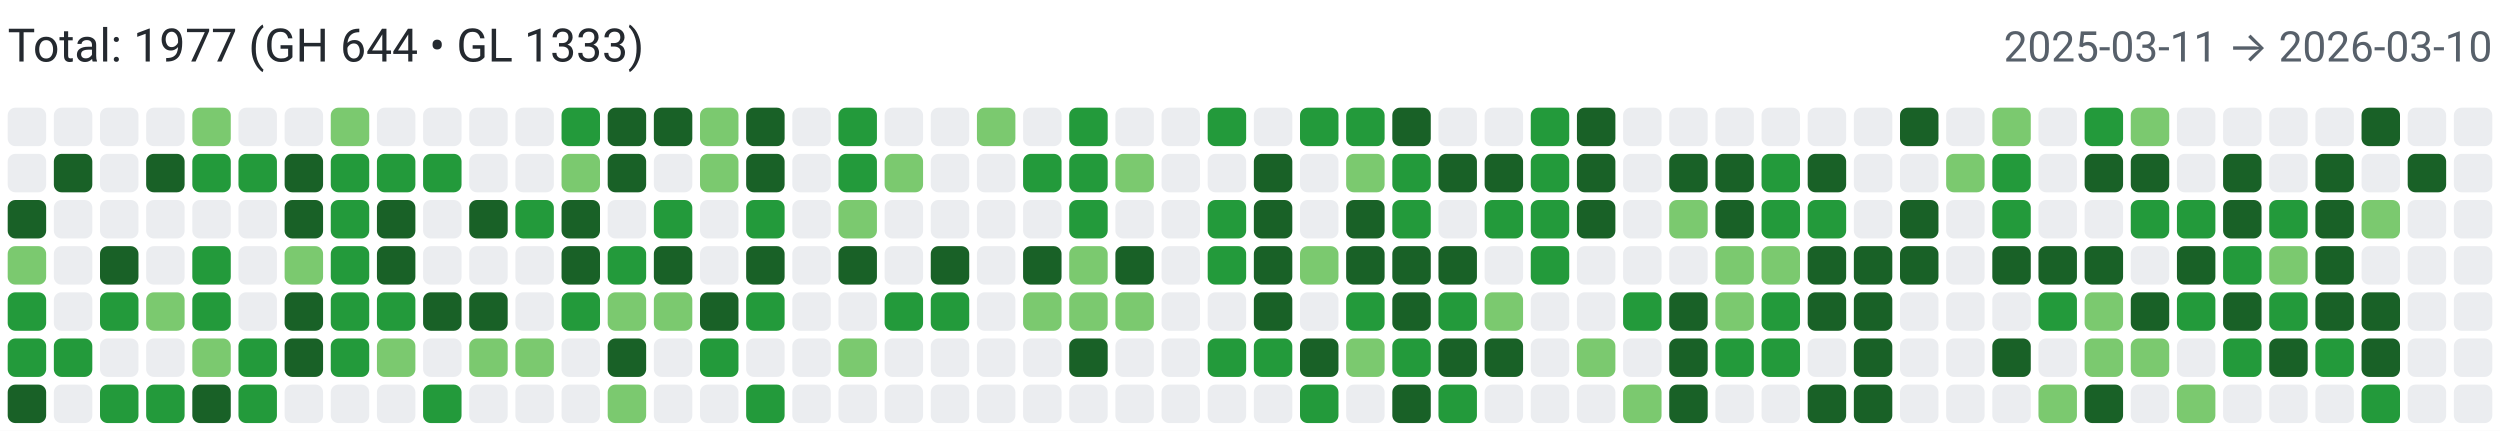
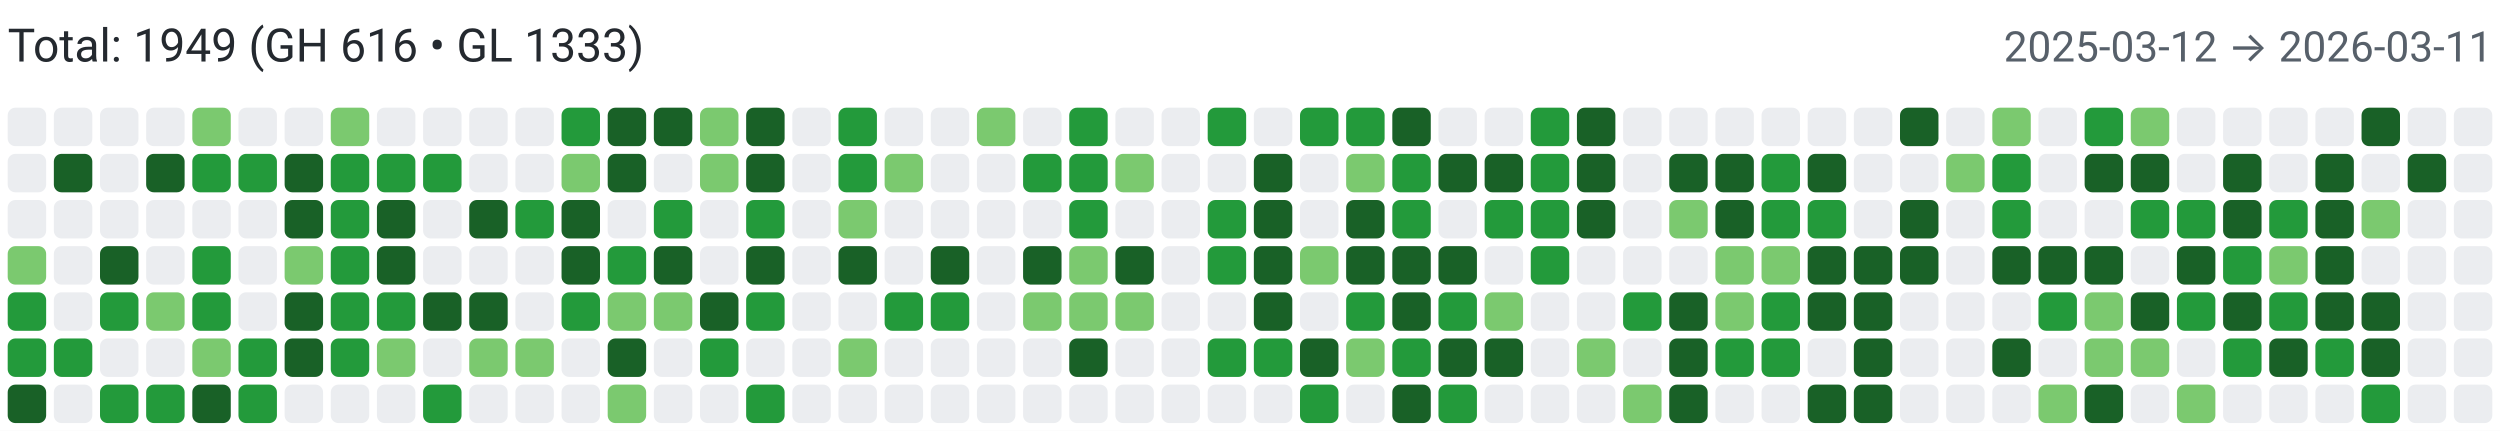
<svg xmlns="http://www.w3.org/2000/svg" width="650" height="112" viewBox="0 0 650 112" role="img" aria-label="Combined contributions">
  <rect width="100%" height="100%" fill="#fff" />
-   <text x="2" y="16" font-family="system-ui,-apple-system,Segoe UI,Roboto,Ubuntu,Cantarell,Noto Sans,sans-serif" font-size="12" fill="#24292f">Total: 1977 (GH 644 • GL 1333)</text>
-   <text x="648" y="16" text-anchor="end" font-family="system-ui,-apple-system,Segoe UI,Roboto,Ubuntu,Cantarell,Noto Sans,sans-serif" font-size="11" fill="#57606a">2025-03-11 → 2026-03-10</text>
+   <text x="2" y="16" font-family="system-ui,-apple-system,Segoe UI,Roboto,Ubuntu,Cantarell,Noto Sans,sans-serif" font-size="12" fill="#24292f">Total: 1949 (GH 616 • GL 1333)</text>
+   <text x="648" y="16" text-anchor="end" font-family="system-ui,-apple-system,Segoe UI,Roboto,Ubuntu,Cantarell,Noto Sans,sans-serif" font-size="11" fill="#57606a">2025-03-12 → 2026-03-11</text>
  <rect x="2" y="28" width="10" height="10" rx="2" ry="2" fill="#ebedf0">
        </rect>
  <rect x="2" y="40" width="10" height="10" rx="2" ry="2" fill="#ebedf0">
        </rect>
-   <rect x="2" y="52" width="10" height="10" rx="2" ry="2" fill="#196127">
+   <rect x="2" y="52" width="10" height="10" rx="2" ry="2" fill="#ebedf0">
        </rect>
  <rect x="2" y="64" width="10" height="10" rx="2" ry="2" fill="#7bc96f">
        </rect>
  <rect x="2" y="76" width="10" height="10" rx="2" ry="2" fill="#239a3b">
        </rect>
  <rect x="2" y="88" width="10" height="10" rx="2" ry="2" fill="#239a3b">
        </rect>
  <rect x="2" y="100" width="10" height="10" rx="2" ry="2" fill="#196127">
        </rect>
  <rect x="14" y="28" width="10" height="10" rx="2" ry="2" fill="#ebedf0">
        </rect>
  <rect x="14" y="40" width="10" height="10" rx="2" ry="2" fill="#196127">
        </rect>
  <rect x="14" y="52" width="10" height="10" rx="2" ry="2" fill="#ebedf0">
        </rect>
  <rect x="14" y="64" width="10" height="10" rx="2" ry="2" fill="#ebedf0">
        </rect>
  <rect x="14" y="76" width="10" height="10" rx="2" ry="2" fill="#ebedf0">
        </rect>
  <rect x="14" y="88" width="10" height="10" rx="2" ry="2" fill="#239a3b">
        </rect>
  <rect x="14" y="100" width="10" height="10" rx="2" ry="2" fill="#ebedf0">
        </rect>
  <rect x="26" y="28" width="10" height="10" rx="2" ry="2" fill="#ebedf0">
        </rect>
  <rect x="26" y="40" width="10" height="10" rx="2" ry="2" fill="#ebedf0">
        </rect>
  <rect x="26" y="52" width="10" height="10" rx="2" ry="2" fill="#ebedf0">
        </rect>
  <rect x="26" y="64" width="10" height="10" rx="2" ry="2" fill="#196127">
        </rect>
  <rect x="26" y="76" width="10" height="10" rx="2" ry="2" fill="#239a3b">
        </rect>
  <rect x="26" y="88" width="10" height="10" rx="2" ry="2" fill="#ebedf0">
        </rect>
  <rect x="26" y="100" width="10" height="10" rx="2" ry="2" fill="#239a3b">
        </rect>
  <rect x="38" y="28" width="10" height="10" rx="2" ry="2" fill="#ebedf0">
        </rect>
  <rect x="38" y="40" width="10" height="10" rx="2" ry="2" fill="#196127">
        </rect>
  <rect x="38" y="52" width="10" height="10" rx="2" ry="2" fill="#ebedf0">
        </rect>
  <rect x="38" y="64" width="10" height="10" rx="2" ry="2" fill="#ebedf0">
        </rect>
  <rect x="38" y="76" width="10" height="10" rx="2" ry="2" fill="#7bc96f">
        </rect>
  <rect x="38" y="88" width="10" height="10" rx="2" ry="2" fill="#ebedf0">
        </rect>
  <rect x="38" y="100" width="10" height="10" rx="2" ry="2" fill="#239a3b">
        </rect>
  <rect x="50" y="28" width="10" height="10" rx="2" ry="2" fill="#7bc96f">
        </rect>
  <rect x="50" y="40" width="10" height="10" rx="2" ry="2" fill="#239a3b">
        </rect>
  <rect x="50" y="52" width="10" height="10" rx="2" ry="2" fill="#ebedf0">
        </rect>
  <rect x="50" y="64" width="10" height="10" rx="2" ry="2" fill="#239a3b">
        </rect>
  <rect x="50" y="76" width="10" height="10" rx="2" ry="2" fill="#239a3b">
        </rect>
  <rect x="50" y="88" width="10" height="10" rx="2" ry="2" fill="#7bc96f">
        </rect>
  <rect x="50" y="100" width="10" height="10" rx="2" ry="2" fill="#196127">
        </rect>
  <rect x="62" y="28" width="10" height="10" rx="2" ry="2" fill="#ebedf0">
        </rect>
  <rect x="62" y="40" width="10" height="10" rx="2" ry="2" fill="#239a3b">
        </rect>
  <rect x="62" y="52" width="10" height="10" rx="2" ry="2" fill="#ebedf0">
        </rect>
  <rect x="62" y="64" width="10" height="10" rx="2" ry="2" fill="#ebedf0">
        </rect>
  <rect x="62" y="76" width="10" height="10" rx="2" ry="2" fill="#ebedf0">
        </rect>
  <rect x="62" y="88" width="10" height="10" rx="2" ry="2" fill="#239a3b">
        </rect>
  <rect x="62" y="100" width="10" height="10" rx="2" ry="2" fill="#239a3b">
        </rect>
  <rect x="74" y="28" width="10" height="10" rx="2" ry="2" fill="#ebedf0">
        </rect>
  <rect x="74" y="40" width="10" height="10" rx="2" ry="2" fill="#196127">
        </rect>
  <rect x="74" y="52" width="10" height="10" rx="2" ry="2" fill="#196127">
        </rect>
  <rect x="74" y="64" width="10" height="10" rx="2" ry="2" fill="#7bc96f">
        </rect>
  <rect x="74" y="76" width="10" height="10" rx="2" ry="2" fill="#196127">
        </rect>
  <rect x="74" y="88" width="10" height="10" rx="2" ry="2" fill="#196127">
        </rect>
  <rect x="74" y="100" width="10" height="10" rx="2" ry="2" fill="#ebedf0">
        </rect>
  <rect x="86" y="28" width="10" height="10" rx="2" ry="2" fill="#7bc96f">
        </rect>
  <rect x="86" y="40" width="10" height="10" rx="2" ry="2" fill="#239a3b">
        </rect>
  <rect x="86" y="52" width="10" height="10" rx="2" ry="2" fill="#239a3b">
        </rect>
  <rect x="86" y="64" width="10" height="10" rx="2" ry="2" fill="#239a3b">
        </rect>
  <rect x="86" y="76" width="10" height="10" rx="2" ry="2" fill="#239a3b">
        </rect>
  <rect x="86" y="88" width="10" height="10" rx="2" ry="2" fill="#239a3b">
        </rect>
  <rect x="86" y="100" width="10" height="10" rx="2" ry="2" fill="#ebedf0">
        </rect>
  <rect x="98" y="28" width="10" height="10" rx="2" ry="2" fill="#ebedf0">
        </rect>
  <rect x="98" y="40" width="10" height="10" rx="2" ry="2" fill="#239a3b">
        </rect>
  <rect x="98" y="52" width="10" height="10" rx="2" ry="2" fill="#196127">
        </rect>
  <rect x="98" y="64" width="10" height="10" rx="2" ry="2" fill="#196127">
        </rect>
  <rect x="98" y="76" width="10" height="10" rx="2" ry="2" fill="#239a3b">
        </rect>
  <rect x="98" y="88" width="10" height="10" rx="2" ry="2" fill="#7bc96f">
        </rect>
  <rect x="98" y="100" width="10" height="10" rx="2" ry="2" fill="#ebedf0">
        </rect>
  <rect x="110" y="28" width="10" height="10" rx="2" ry="2" fill="#ebedf0">
        </rect>
  <rect x="110" y="40" width="10" height="10" rx="2" ry="2" fill="#239a3b">
        </rect>
  <rect x="110" y="52" width="10" height="10" rx="2" ry="2" fill="#ebedf0">
        </rect>
  <rect x="110" y="64" width="10" height="10" rx="2" ry="2" fill="#ebedf0">
        </rect>
  <rect x="110" y="76" width="10" height="10" rx="2" ry="2" fill="#196127">
        </rect>
  <rect x="110" y="88" width="10" height="10" rx="2" ry="2" fill="#ebedf0">
        </rect>
  <rect x="110" y="100" width="10" height="10" rx="2" ry="2" fill="#239a3b">
        </rect>
  <rect x="122" y="28" width="10" height="10" rx="2" ry="2" fill="#ebedf0">
        </rect>
  <rect x="122" y="40" width="10" height="10" rx="2" ry="2" fill="#ebedf0">
        </rect>
  <rect x="122" y="52" width="10" height="10" rx="2" ry="2" fill="#196127">
        </rect>
  <rect x="122" y="64" width="10" height="10" rx="2" ry="2" fill="#ebedf0">
        </rect>
  <rect x="122" y="76" width="10" height="10" rx="2" ry="2" fill="#196127">
        </rect>
  <rect x="122" y="88" width="10" height="10" rx="2" ry="2" fill="#7bc96f">
        </rect>
  <rect x="122" y="100" width="10" height="10" rx="2" ry="2" fill="#ebedf0">
        </rect>
  <rect x="134" y="28" width="10" height="10" rx="2" ry="2" fill="#ebedf0">
        </rect>
  <rect x="134" y="40" width="10" height="10" rx="2" ry="2" fill="#ebedf0">
        </rect>
  <rect x="134" y="52" width="10" height="10" rx="2" ry="2" fill="#239a3b">
        </rect>
  <rect x="134" y="64" width="10" height="10" rx="2" ry="2" fill="#ebedf0">
        </rect>
  <rect x="134" y="76" width="10" height="10" rx="2" ry="2" fill="#ebedf0">
        </rect>
  <rect x="134" y="88" width="10" height="10" rx="2" ry="2" fill="#7bc96f">
        </rect>
  <rect x="134" y="100" width="10" height="10" rx="2" ry="2" fill="#ebedf0">
        </rect>
  <rect x="146" y="28" width="10" height="10" rx="2" ry="2" fill="#239a3b">
        </rect>
  <rect x="146" y="40" width="10" height="10" rx="2" ry="2" fill="#7bc96f">
        </rect>
  <rect x="146" y="52" width="10" height="10" rx="2" ry="2" fill="#196127">
        </rect>
  <rect x="146" y="64" width="10" height="10" rx="2" ry="2" fill="#196127">
        </rect>
  <rect x="146" y="76" width="10" height="10" rx="2" ry="2" fill="#239a3b">
        </rect>
  <rect x="146" y="88" width="10" height="10" rx="2" ry="2" fill="#ebedf0">
        </rect>
  <rect x="146" y="100" width="10" height="10" rx="2" ry="2" fill="#ebedf0">
        </rect>
  <rect x="158" y="28" width="10" height="10" rx="2" ry="2" fill="#196127">
        </rect>
  <rect x="158" y="40" width="10" height="10" rx="2" ry="2" fill="#196127">
        </rect>
  <rect x="158" y="52" width="10" height="10" rx="2" ry="2" fill="#ebedf0">
        </rect>
  <rect x="158" y="64" width="10" height="10" rx="2" ry="2" fill="#239a3b">
        </rect>
  <rect x="158" y="76" width="10" height="10" rx="2" ry="2" fill="#7bc96f">
        </rect>
  <rect x="158" y="88" width="10" height="10" rx="2" ry="2" fill="#196127">
        </rect>
  <rect x="158" y="100" width="10" height="10" rx="2" ry="2" fill="#7bc96f">
        </rect>
  <rect x="170" y="28" width="10" height="10" rx="2" ry="2" fill="#196127">
        </rect>
  <rect x="170" y="40" width="10" height="10" rx="2" ry="2" fill="#ebedf0">
        </rect>
  <rect x="170" y="52" width="10" height="10" rx="2" ry="2" fill="#239a3b">
        </rect>
  <rect x="170" y="64" width="10" height="10" rx="2" ry="2" fill="#196127">
        </rect>
  <rect x="170" y="76" width="10" height="10" rx="2" ry="2" fill="#7bc96f">
        </rect>
  <rect x="170" y="88" width="10" height="10" rx="2" ry="2" fill="#ebedf0">
        </rect>
  <rect x="170" y="100" width="10" height="10" rx="2" ry="2" fill="#ebedf0">
        </rect>
  <rect x="182" y="28" width="10" height="10" rx="2" ry="2" fill="#7bc96f">
        </rect>
  <rect x="182" y="40" width="10" height="10" rx="2" ry="2" fill="#7bc96f">
        </rect>
  <rect x="182" y="52" width="10" height="10" rx="2" ry="2" fill="#ebedf0">
        </rect>
  <rect x="182" y="64" width="10" height="10" rx="2" ry="2" fill="#ebedf0">
        </rect>
  <rect x="182" y="76" width="10" height="10" rx="2" ry="2" fill="#196127">
        </rect>
  <rect x="182" y="88" width="10" height="10" rx="2" ry="2" fill="#239a3b">
        </rect>
  <rect x="182" y="100" width="10" height="10" rx="2" ry="2" fill="#ebedf0">
        </rect>
  <rect x="194" y="28" width="10" height="10" rx="2" ry="2" fill="#196127">
        </rect>
  <rect x="194" y="40" width="10" height="10" rx="2" ry="2" fill="#196127">
        </rect>
  <rect x="194" y="52" width="10" height="10" rx="2" ry="2" fill="#239a3b">
        </rect>
  <rect x="194" y="64" width="10" height="10" rx="2" ry="2" fill="#196127">
        </rect>
  <rect x="194" y="76" width="10" height="10" rx="2" ry="2" fill="#239a3b">
        </rect>
  <rect x="194" y="88" width="10" height="10" rx="2" ry="2" fill="#ebedf0">
        </rect>
  <rect x="194" y="100" width="10" height="10" rx="2" ry="2" fill="#239a3b">
        </rect>
  <rect x="206" y="28" width="10" height="10" rx="2" ry="2" fill="#ebedf0">
        </rect>
  <rect x="206" y="40" width="10" height="10" rx="2" ry="2" fill="#ebedf0">
        </rect>
  <rect x="206" y="52" width="10" height="10" rx="2" ry="2" fill="#ebedf0">
        </rect>
  <rect x="206" y="64" width="10" height="10" rx="2" ry="2" fill="#ebedf0">
        </rect>
  <rect x="206" y="76" width="10" height="10" rx="2" ry="2" fill="#ebedf0">
        </rect>
  <rect x="206" y="88" width="10" height="10" rx="2" ry="2" fill="#ebedf0">
        </rect>
  <rect x="206" y="100" width="10" height="10" rx="2" ry="2" fill="#ebedf0">
        </rect>
  <rect x="218" y="28" width="10" height="10" rx="2" ry="2" fill="#239a3b">
        </rect>
  <rect x="218" y="40" width="10" height="10" rx="2" ry="2" fill="#239a3b">
        </rect>
  <rect x="218" y="52" width="10" height="10" rx="2" ry="2" fill="#7bc96f">
        </rect>
  <rect x="218" y="64" width="10" height="10" rx="2" ry="2" fill="#196127">
        </rect>
  <rect x="218" y="76" width="10" height="10" rx="2" ry="2" fill="#ebedf0">
        </rect>
  <rect x="218" y="88" width="10" height="10" rx="2" ry="2" fill="#7bc96f">
        </rect>
  <rect x="218" y="100" width="10" height="10" rx="2" ry="2" fill="#ebedf0">
        </rect>
  <rect x="230" y="28" width="10" height="10" rx="2" ry="2" fill="#ebedf0">
        </rect>
  <rect x="230" y="40" width="10" height="10" rx="2" ry="2" fill="#7bc96f">
        </rect>
  <rect x="230" y="52" width="10" height="10" rx="2" ry="2" fill="#ebedf0">
        </rect>
  <rect x="230" y="64" width="10" height="10" rx="2" ry="2" fill="#ebedf0">
        </rect>
  <rect x="230" y="76" width="10" height="10" rx="2" ry="2" fill="#239a3b">
        </rect>
  <rect x="230" y="88" width="10" height="10" rx="2" ry="2" fill="#ebedf0">
        </rect>
  <rect x="230" y="100" width="10" height="10" rx="2" ry="2" fill="#ebedf0">
        </rect>
  <rect x="242" y="28" width="10" height="10" rx="2" ry="2" fill="#ebedf0">
        </rect>
  <rect x="242" y="40" width="10" height="10" rx="2" ry="2" fill="#ebedf0">
        </rect>
  <rect x="242" y="52" width="10" height="10" rx="2" ry="2" fill="#ebedf0">
        </rect>
  <rect x="242" y="64" width="10" height="10" rx="2" ry="2" fill="#196127">
        </rect>
  <rect x="242" y="76" width="10" height="10" rx="2" ry="2" fill="#239a3b">
        </rect>
  <rect x="242" y="88" width="10" height="10" rx="2" ry="2" fill="#ebedf0">
        </rect>
  <rect x="242" y="100" width="10" height="10" rx="2" ry="2" fill="#ebedf0">
        </rect>
  <rect x="254" y="28" width="10" height="10" rx="2" ry="2" fill="#7bc96f">
        </rect>
  <rect x="254" y="40" width="10" height="10" rx="2" ry="2" fill="#ebedf0">
        </rect>
  <rect x="254" y="52" width="10" height="10" rx="2" ry="2" fill="#ebedf0">
        </rect>
  <rect x="254" y="64" width="10" height="10" rx="2" ry="2" fill="#ebedf0">
        </rect>
  <rect x="254" y="76" width="10" height="10" rx="2" ry="2" fill="#ebedf0">
        </rect>
  <rect x="254" y="88" width="10" height="10" rx="2" ry="2" fill="#ebedf0">
        </rect>
  <rect x="254" y="100" width="10" height="10" rx="2" ry="2" fill="#ebedf0">
        </rect>
  <rect x="266" y="28" width="10" height="10" rx="2" ry="2" fill="#ebedf0">
        </rect>
  <rect x="266" y="40" width="10" height="10" rx="2" ry="2" fill="#239a3b">
        </rect>
  <rect x="266" y="52" width="10" height="10" rx="2" ry="2" fill="#ebedf0">
        </rect>
  <rect x="266" y="64" width="10" height="10" rx="2" ry="2" fill="#196127">
        </rect>
  <rect x="266" y="76" width="10" height="10" rx="2" ry="2" fill="#7bc96f">
        </rect>
  <rect x="266" y="88" width="10" height="10" rx="2" ry="2" fill="#ebedf0">
        </rect>
  <rect x="266" y="100" width="10" height="10" rx="2" ry="2" fill="#ebedf0">
        </rect>
  <rect x="278" y="28" width="10" height="10" rx="2" ry="2" fill="#239a3b">
        </rect>
  <rect x="278" y="40" width="10" height="10" rx="2" ry="2" fill="#239a3b">
        </rect>
  <rect x="278" y="52" width="10" height="10" rx="2" ry="2" fill="#239a3b">
        </rect>
  <rect x="278" y="64" width="10" height="10" rx="2" ry="2" fill="#7bc96f">
        </rect>
  <rect x="278" y="76" width="10" height="10" rx="2" ry="2" fill="#7bc96f">
        </rect>
  <rect x="278" y="88" width="10" height="10" rx="2" ry="2" fill="#196127">
        </rect>
  <rect x="278" y="100" width="10" height="10" rx="2" ry="2" fill="#ebedf0">
        </rect>
  <rect x="290" y="28" width="10" height="10" rx="2" ry="2" fill="#ebedf0">
        </rect>
  <rect x="290" y="40" width="10" height="10" rx="2" ry="2" fill="#7bc96f">
        </rect>
  <rect x="290" y="52" width="10" height="10" rx="2" ry="2" fill="#ebedf0">
        </rect>
  <rect x="290" y="64" width="10" height="10" rx="2" ry="2" fill="#196127">
        </rect>
  <rect x="290" y="76" width="10" height="10" rx="2" ry="2" fill="#7bc96f">
        </rect>
  <rect x="290" y="88" width="10" height="10" rx="2" ry="2" fill="#ebedf0">
        </rect>
  <rect x="290" y="100" width="10" height="10" rx="2" ry="2" fill="#ebedf0">
        </rect>
  <rect x="302" y="28" width="10" height="10" rx="2" ry="2" fill="#ebedf0">
        </rect>
  <rect x="302" y="40" width="10" height="10" rx="2" ry="2" fill="#ebedf0">
        </rect>
  <rect x="302" y="52" width="10" height="10" rx="2" ry="2" fill="#ebedf0">
        </rect>
  <rect x="302" y="64" width="10" height="10" rx="2" ry="2" fill="#ebedf0">
        </rect>
  <rect x="302" y="76" width="10" height="10" rx="2" ry="2" fill="#ebedf0">
        </rect>
  <rect x="302" y="88" width="10" height="10" rx="2" ry="2" fill="#ebedf0">
        </rect>
  <rect x="302" y="100" width="10" height="10" rx="2" ry="2" fill="#ebedf0">
        </rect>
  <rect x="314" y="28" width="10" height="10" rx="2" ry="2" fill="#239a3b">
        </rect>
  <rect x="314" y="40" width="10" height="10" rx="2" ry="2" fill="#ebedf0">
        </rect>
  <rect x="314" y="52" width="10" height="10" rx="2" ry="2" fill="#239a3b">
        </rect>
  <rect x="314" y="64" width="10" height="10" rx="2" ry="2" fill="#239a3b">
        </rect>
  <rect x="314" y="76" width="10" height="10" rx="2" ry="2" fill="#ebedf0">
        </rect>
  <rect x="314" y="88" width="10" height="10" rx="2" ry="2" fill="#239a3b">
        </rect>
  <rect x="314" y="100" width="10" height="10" rx="2" ry="2" fill="#ebedf0">
        </rect>
  <rect x="326" y="28" width="10" height="10" rx="2" ry="2" fill="#ebedf0">
        </rect>
  <rect x="326" y="40" width="10" height="10" rx="2" ry="2" fill="#196127">
        </rect>
  <rect x="326" y="52" width="10" height="10" rx="2" ry="2" fill="#196127">
        </rect>
  <rect x="326" y="64" width="10" height="10" rx="2" ry="2" fill="#196127">
        </rect>
  <rect x="326" y="76" width="10" height="10" rx="2" ry="2" fill="#196127">
        </rect>
  <rect x="326" y="88" width="10" height="10" rx="2" ry="2" fill="#239a3b">
        </rect>
  <rect x="326" y="100" width="10" height="10" rx="2" ry="2" fill="#ebedf0">
        </rect>
  <rect x="338" y="28" width="10" height="10" rx="2" ry="2" fill="#239a3b">
        </rect>
  <rect x="338" y="40" width="10" height="10" rx="2" ry="2" fill="#ebedf0">
        </rect>
  <rect x="338" y="52" width="10" height="10" rx="2" ry="2" fill="#ebedf0">
        </rect>
  <rect x="338" y="64" width="10" height="10" rx="2" ry="2" fill="#7bc96f">
        </rect>
  <rect x="338" y="76" width="10" height="10" rx="2" ry="2" fill="#ebedf0">
        </rect>
  <rect x="338" y="88" width="10" height="10" rx="2" ry="2" fill="#196127">
        </rect>
  <rect x="338" y="100" width="10" height="10" rx="2" ry="2" fill="#239a3b">
        </rect>
  <rect x="350" y="28" width="10" height="10" rx="2" ry="2" fill="#239a3b">
        </rect>
  <rect x="350" y="40" width="10" height="10" rx="2" ry="2" fill="#7bc96f">
        </rect>
  <rect x="350" y="52" width="10" height="10" rx="2" ry="2" fill="#196127">
        </rect>
  <rect x="350" y="64" width="10" height="10" rx="2" ry="2" fill="#196127">
        </rect>
  <rect x="350" y="76" width="10" height="10" rx="2" ry="2" fill="#239a3b">
        </rect>
  <rect x="350" y="88" width="10" height="10" rx="2" ry="2" fill="#7bc96f">
        </rect>
  <rect x="350" y="100" width="10" height="10" rx="2" ry="2" fill="#ebedf0">
        </rect>
  <rect x="362" y="28" width="10" height="10" rx="2" ry="2" fill="#196127">
        </rect>
  <rect x="362" y="40" width="10" height="10" rx="2" ry="2" fill="#239a3b">
        </rect>
  <rect x="362" y="52" width="10" height="10" rx="2" ry="2" fill="#239a3b">
        </rect>
  <rect x="362" y="64" width="10" height="10" rx="2" ry="2" fill="#196127">
        </rect>
  <rect x="362" y="76" width="10" height="10" rx="2" ry="2" fill="#196127">
        </rect>
  <rect x="362" y="88" width="10" height="10" rx="2" ry="2" fill="#239a3b">
        </rect>
  <rect x="362" y="100" width="10" height="10" rx="2" ry="2" fill="#196127">
        </rect>
  <rect x="374" y="28" width="10" height="10" rx="2" ry="2" fill="#ebedf0">
        </rect>
  <rect x="374" y="40" width="10" height="10" rx="2" ry="2" fill="#196127">
        </rect>
  <rect x="374" y="52" width="10" height="10" rx="2" ry="2" fill="#ebedf0">
        </rect>
  <rect x="374" y="64" width="10" height="10" rx="2" ry="2" fill="#196127">
        </rect>
  <rect x="374" y="76" width="10" height="10" rx="2" ry="2" fill="#239a3b">
        </rect>
  <rect x="374" y="88" width="10" height="10" rx="2" ry="2" fill="#196127">
        </rect>
  <rect x="374" y="100" width="10" height="10" rx="2" ry="2" fill="#239a3b">
        </rect>
  <rect x="386" y="28" width="10" height="10" rx="2" ry="2" fill="#ebedf0">
        </rect>
  <rect x="386" y="40" width="10" height="10" rx="2" ry="2" fill="#196127">
        </rect>
  <rect x="386" y="52" width="10" height="10" rx="2" ry="2" fill="#239a3b">
        </rect>
  <rect x="386" y="64" width="10" height="10" rx="2" ry="2" fill="#ebedf0">
        </rect>
  <rect x="386" y="76" width="10" height="10" rx="2" ry="2" fill="#7bc96f">
        </rect>
  <rect x="386" y="88" width="10" height="10" rx="2" ry="2" fill="#196127">
        </rect>
  <rect x="386" y="100" width="10" height="10" rx="2" ry="2" fill="#ebedf0">
        </rect>
  <rect x="398" y="28" width="10" height="10" rx="2" ry="2" fill="#239a3b">
        </rect>
  <rect x="398" y="40" width="10" height="10" rx="2" ry="2" fill="#239a3b">
        </rect>
  <rect x="398" y="52" width="10" height="10" rx="2" ry="2" fill="#239a3b">
        </rect>
  <rect x="398" y="64" width="10" height="10" rx="2" ry="2" fill="#239a3b">
        </rect>
  <rect x="398" y="76" width="10" height="10" rx="2" ry="2" fill="#ebedf0">
        </rect>
  <rect x="398" y="88" width="10" height="10" rx="2" ry="2" fill="#ebedf0">
        </rect>
  <rect x="398" y="100" width="10" height="10" rx="2" ry="2" fill="#ebedf0">
        </rect>
  <rect x="410" y="28" width="10" height="10" rx="2" ry="2" fill="#196127">
        </rect>
  <rect x="410" y="40" width="10" height="10" rx="2" ry="2" fill="#196127">
        </rect>
  <rect x="410" y="52" width="10" height="10" rx="2" ry="2" fill="#196127">
        </rect>
  <rect x="410" y="64" width="10" height="10" rx="2" ry="2" fill="#ebedf0">
        </rect>
  <rect x="410" y="76" width="10" height="10" rx="2" ry="2" fill="#ebedf0">
        </rect>
  <rect x="410" y="88" width="10" height="10" rx="2" ry="2" fill="#7bc96f">
        </rect>
  <rect x="410" y="100" width="10" height="10" rx="2" ry="2" fill="#ebedf0">
        </rect>
  <rect x="422" y="28" width="10" height="10" rx="2" ry="2" fill="#ebedf0">
        </rect>
  <rect x="422" y="40" width="10" height="10" rx="2" ry="2" fill="#ebedf0">
        </rect>
  <rect x="422" y="52" width="10" height="10" rx="2" ry="2" fill="#ebedf0">
        </rect>
  <rect x="422" y="64" width="10" height="10" rx="2" ry="2" fill="#ebedf0">
        </rect>
  <rect x="422" y="76" width="10" height="10" rx="2" ry="2" fill="#239a3b">
        </rect>
  <rect x="422" y="88" width="10" height="10" rx="2" ry="2" fill="#ebedf0">
        </rect>
  <rect x="422" y="100" width="10" height="10" rx="2" ry="2" fill="#7bc96f">
        </rect>
  <rect x="434" y="28" width="10" height="10" rx="2" ry="2" fill="#ebedf0">
        </rect>
  <rect x="434" y="40" width="10" height="10" rx="2" ry="2" fill="#196127">
        </rect>
  <rect x="434" y="52" width="10" height="10" rx="2" ry="2" fill="#7bc96f">
        </rect>
  <rect x="434" y="64" width="10" height="10" rx="2" ry="2" fill="#ebedf0">
        </rect>
  <rect x="434" y="76" width="10" height="10" rx="2" ry="2" fill="#196127">
        </rect>
  <rect x="434" y="88" width="10" height="10" rx="2" ry="2" fill="#196127">
        </rect>
  <rect x="434" y="100" width="10" height="10" rx="2" ry="2" fill="#196127">
        </rect>
  <rect x="446" y="28" width="10" height="10" rx="2" ry="2" fill="#ebedf0">
        </rect>
  <rect x="446" y="40" width="10" height="10" rx="2" ry="2" fill="#196127">
        </rect>
  <rect x="446" y="52" width="10" height="10" rx="2" ry="2" fill="#196127">
        </rect>
  <rect x="446" y="64" width="10" height="10" rx="2" ry="2" fill="#7bc96f">
        </rect>
  <rect x="446" y="76" width="10" height="10" rx="2" ry="2" fill="#7bc96f">
        </rect>
  <rect x="446" y="88" width="10" height="10" rx="2" ry="2" fill="#239a3b">
        </rect>
  <rect x="446" y="100" width="10" height="10" rx="2" ry="2" fill="#ebedf0">
        </rect>
  <rect x="458" y="28" width="10" height="10" rx="2" ry="2" fill="#ebedf0">
        </rect>
  <rect x="458" y="40" width="10" height="10" rx="2" ry="2" fill="#239a3b">
        </rect>
  <rect x="458" y="52" width="10" height="10" rx="2" ry="2" fill="#239a3b">
        </rect>
  <rect x="458" y="64" width="10" height="10" rx="2" ry="2" fill="#7bc96f">
        </rect>
  <rect x="458" y="76" width="10" height="10" rx="2" ry="2" fill="#239a3b">
        </rect>
  <rect x="458" y="88" width="10" height="10" rx="2" ry="2" fill="#239a3b">
        </rect>
  <rect x="458" y="100" width="10" height="10" rx="2" ry="2" fill="#ebedf0">
        </rect>
  <rect x="470" y="28" width="10" height="10" rx="2" ry="2" fill="#ebedf0">
        </rect>
  <rect x="470" y="40" width="10" height="10" rx="2" ry="2" fill="#196127">
        </rect>
  <rect x="470" y="52" width="10" height="10" rx="2" ry="2" fill="#239a3b">
        </rect>
  <rect x="470" y="64" width="10" height="10" rx="2" ry="2" fill="#196127">
        </rect>
  <rect x="470" y="76" width="10" height="10" rx="2" ry="2" fill="#196127">
        </rect>
  <rect x="470" y="88" width="10" height="10" rx="2" ry="2" fill="#ebedf0">
        </rect>
  <rect x="470" y="100" width="10" height="10" rx="2" ry="2" fill="#196127">
        </rect>
  <rect x="482" y="28" width="10" height="10" rx="2" ry="2" fill="#ebedf0">
        </rect>
  <rect x="482" y="40" width="10" height="10" rx="2" ry="2" fill="#ebedf0">
        </rect>
  <rect x="482" y="52" width="10" height="10" rx="2" ry="2" fill="#ebedf0">
        </rect>
  <rect x="482" y="64" width="10" height="10" rx="2" ry="2" fill="#196127">
        </rect>
  <rect x="482" y="76" width="10" height="10" rx="2" ry="2" fill="#196127">
        </rect>
  <rect x="482" y="88" width="10" height="10" rx="2" ry="2" fill="#196127">
        </rect>
  <rect x="482" y="100" width="10" height="10" rx="2" ry="2" fill="#196127">
        </rect>
  <rect x="494" y="28" width="10" height="10" rx="2" ry="2" fill="#196127">
        </rect>
  <rect x="494" y="40" width="10" height="10" rx="2" ry="2" fill="#ebedf0">
        </rect>
  <rect x="494" y="52" width="10" height="10" rx="2" ry="2" fill="#196127">
        </rect>
  <rect x="494" y="64" width="10" height="10" rx="2" ry="2" fill="#196127">
        </rect>
  <rect x="494" y="76" width="10" height="10" rx="2" ry="2" fill="#ebedf0">
        </rect>
  <rect x="494" y="88" width="10" height="10" rx="2" ry="2" fill="#ebedf0">
        </rect>
  <rect x="494" y="100" width="10" height="10" rx="2" ry="2" fill="#ebedf0">
        </rect>
  <rect x="506" y="28" width="10" height="10" rx="2" ry="2" fill="#ebedf0">
        </rect>
  <rect x="506" y="40" width="10" height="10" rx="2" ry="2" fill="#7bc96f">
        </rect>
  <rect x="506" y="52" width="10" height="10" rx="2" ry="2" fill="#ebedf0">
        </rect>
  <rect x="506" y="64" width="10" height="10" rx="2" ry="2" fill="#ebedf0">
        </rect>
  <rect x="506" y="76" width="10" height="10" rx="2" ry="2" fill="#ebedf0">
        </rect>
  <rect x="506" y="88" width="10" height="10" rx="2" ry="2" fill="#ebedf0">
        </rect>
  <rect x="506" y="100" width="10" height="10" rx="2" ry="2" fill="#ebedf0">
        </rect>
  <rect x="518" y="28" width="10" height="10" rx="2" ry="2" fill="#7bc96f">
        </rect>
  <rect x="518" y="40" width="10" height="10" rx="2" ry="2" fill="#239a3b">
        </rect>
  <rect x="518" y="52" width="10" height="10" rx="2" ry="2" fill="#239a3b">
        </rect>
  <rect x="518" y="64" width="10" height="10" rx="2" ry="2" fill="#196127">
        </rect>
  <rect x="518" y="76" width="10" height="10" rx="2" ry="2" fill="#ebedf0">
        </rect>
  <rect x="518" y="88" width="10" height="10" rx="2" ry="2" fill="#196127">
        </rect>
  <rect x="518" y="100" width="10" height="10" rx="2" ry="2" fill="#ebedf0">
        </rect>
  <rect x="530" y="28" width="10" height="10" rx="2" ry="2" fill="#ebedf0">
        </rect>
  <rect x="530" y="40" width="10" height="10" rx="2" ry="2" fill="#ebedf0">
        </rect>
  <rect x="530" y="52" width="10" height="10" rx="2" ry="2" fill="#ebedf0">
        </rect>
  <rect x="530" y="64" width="10" height="10" rx="2" ry="2" fill="#196127">
        </rect>
  <rect x="530" y="76" width="10" height="10" rx="2" ry="2" fill="#239a3b">
        </rect>
  <rect x="530" y="88" width="10" height="10" rx="2" ry="2" fill="#ebedf0">
        </rect>
  <rect x="530" y="100" width="10" height="10" rx="2" ry="2" fill="#7bc96f">
        </rect>
  <rect x="542" y="28" width="10" height="10" rx="2" ry="2" fill="#239a3b">
        </rect>
  <rect x="542" y="40" width="10" height="10" rx="2" ry="2" fill="#196127">
        </rect>
  <rect x="542" y="52" width="10" height="10" rx="2" ry="2" fill="#ebedf0">
        </rect>
  <rect x="542" y="64" width="10" height="10" rx="2" ry="2" fill="#196127">
        </rect>
  <rect x="542" y="76" width="10" height="10" rx="2" ry="2" fill="#7bc96f">
        </rect>
  <rect x="542" y="88" width="10" height="10" rx="2" ry="2" fill="#7bc96f">
        </rect>
  <rect x="542" y="100" width="10" height="10" rx="2" ry="2" fill="#196127">
        </rect>
  <rect x="554" y="28" width="10" height="10" rx="2" ry="2" fill="#7bc96f">
        </rect>
  <rect x="554" y="40" width="10" height="10" rx="2" ry="2" fill="#196127">
        </rect>
  <rect x="554" y="52" width="10" height="10" rx="2" ry="2" fill="#239a3b">
        </rect>
  <rect x="554" y="64" width="10" height="10" rx="2" ry="2" fill="#ebedf0">
        </rect>
  <rect x="554" y="76" width="10" height="10" rx="2" ry="2" fill="#196127">
        </rect>
  <rect x="554" y="88" width="10" height="10" rx="2" ry="2" fill="#7bc96f">
        </rect>
  <rect x="554" y="100" width="10" height="10" rx="2" ry="2" fill="#ebedf0">
        </rect>
  <rect x="566" y="28" width="10" height="10" rx="2" ry="2" fill="#ebedf0">
        </rect>
  <rect x="566" y="40" width="10" height="10" rx="2" ry="2" fill="#ebedf0">
        </rect>
  <rect x="566" y="52" width="10" height="10" rx="2" ry="2" fill="#239a3b">
        </rect>
  <rect x="566" y="64" width="10" height="10" rx="2" ry="2" fill="#196127">
        </rect>
  <rect x="566" y="76" width="10" height="10" rx="2" ry="2" fill="#239a3b">
        </rect>
  <rect x="566" y="88" width="10" height="10" rx="2" ry="2" fill="#ebedf0">
        </rect>
  <rect x="566" y="100" width="10" height="10" rx="2" ry="2" fill="#7bc96f">
        </rect>
  <rect x="578" y="28" width="10" height="10" rx="2" ry="2" fill="#ebedf0">
        </rect>
  <rect x="578" y="40" width="10" height="10" rx="2" ry="2" fill="#196127">
        </rect>
  <rect x="578" y="52" width="10" height="10" rx="2" ry="2" fill="#196127">
        </rect>
  <rect x="578" y="64" width="10" height="10" rx="2" ry="2" fill="#239a3b">
        </rect>
  <rect x="578" y="76" width="10" height="10" rx="2" ry="2" fill="#196127">
        </rect>
  <rect x="578" y="88" width="10" height="10" rx="2" ry="2" fill="#239a3b">
        </rect>
  <rect x="578" y="100" width="10" height="10" rx="2" ry="2" fill="#ebedf0">
        </rect>
  <rect x="590" y="28" width="10" height="10" rx="2" ry="2" fill="#ebedf0">
        </rect>
  <rect x="590" y="40" width="10" height="10" rx="2" ry="2" fill="#ebedf0">
        </rect>
  <rect x="590" y="52" width="10" height="10" rx="2" ry="2" fill="#239a3b">
        </rect>
  <rect x="590" y="64" width="10" height="10" rx="2" ry="2" fill="#7bc96f">
        </rect>
  <rect x="590" y="76" width="10" height="10" rx="2" ry="2" fill="#239a3b">
        </rect>
  <rect x="590" y="88" width="10" height="10" rx="2" ry="2" fill="#196127">
        </rect>
  <rect x="590" y="100" width="10" height="10" rx="2" ry="2" fill="#ebedf0">
        </rect>
  <rect x="602" y="28" width="10" height="10" rx="2" ry="2" fill="#ebedf0">
        </rect>
  <rect x="602" y="40" width="10" height="10" rx="2" ry="2" fill="#196127">
        </rect>
  <rect x="602" y="52" width="10" height="10" rx="2" ry="2" fill="#196127">
        </rect>
  <rect x="602" y="64" width="10" height="10" rx="2" ry="2" fill="#196127">
        </rect>
  <rect x="602" y="76" width="10" height="10" rx="2" ry="2" fill="#196127">
        </rect>
  <rect x="602" y="88" width="10" height="10" rx="2" ry="2" fill="#239a3b">
        </rect>
  <rect x="602" y="100" width="10" height="10" rx="2" ry="2" fill="#ebedf0">
        </rect>
  <rect x="614" y="28" width="10" height="10" rx="2" ry="2" fill="#196127">
        </rect>
  <rect x="614" y="40" width="10" height="10" rx="2" ry="2" fill="#ebedf0">
        </rect>
  <rect x="614" y="52" width="10" height="10" rx="2" ry="2" fill="#7bc96f">
        </rect>
  <rect x="614" y="64" width="10" height="10" rx="2" ry="2" fill="#ebedf0">
        </rect>
  <rect x="614" y="76" width="10" height="10" rx="2" ry="2" fill="#196127">
        </rect>
  <rect x="614" y="88" width="10" height="10" rx="2" ry="2" fill="#196127">
        </rect>
  <rect x="614" y="100" width="10" height="10" rx="2" ry="2" fill="#239a3b">
        </rect>
  <rect x="626" y="28" width="10" height="10" rx="2" ry="2" fill="#ebedf0">
        </rect>
  <rect x="626" y="40" width="10" height="10" rx="2" ry="2" fill="#196127">
        </rect>
  <rect x="626" y="52" width="10" height="10" rx="2" ry="2" fill="#ebedf0">
        </rect>
  <rect x="626" y="64" width="10" height="10" rx="2" ry="2" fill="#ebedf0">
        </rect>
  <rect x="626" y="76" width="10" height="10" rx="2" ry="2" fill="#ebedf0">
        </rect>
  <rect x="626" y="88" width="10" height="10" rx="2" ry="2" fill="#ebedf0">
        </rect>
  <rect x="626" y="100" width="10" height="10" rx="2" ry="2" fill="#ebedf0">
        </rect>
  <rect x="638" y="28" width="10" height="10" rx="2" ry="2" fill="#ebedf0">
        </rect>
  <rect x="638" y="40" width="10" height="10" rx="2" ry="2" fill="#ebedf0">
        </rect>
  <rect x="638" y="52" width="10" height="10" rx="2" ry="2" fill="#ebedf0">
        </rect>
  <rect x="638" y="64" width="10" height="10" rx="2" ry="2" fill="#ebedf0">
        </rect>
  <rect x="638" y="76" width="10" height="10" rx="2" ry="2" fill="#ebedf0">
        </rect>
  <rect x="638" y="88" width="10" height="10" rx="2" ry="2" fill="#ebedf0">
        </rect>
  <rect x="638" y="100" width="10" height="10" rx="2" ry="2" fill="#ebedf0">
        </rect>
</svg>
